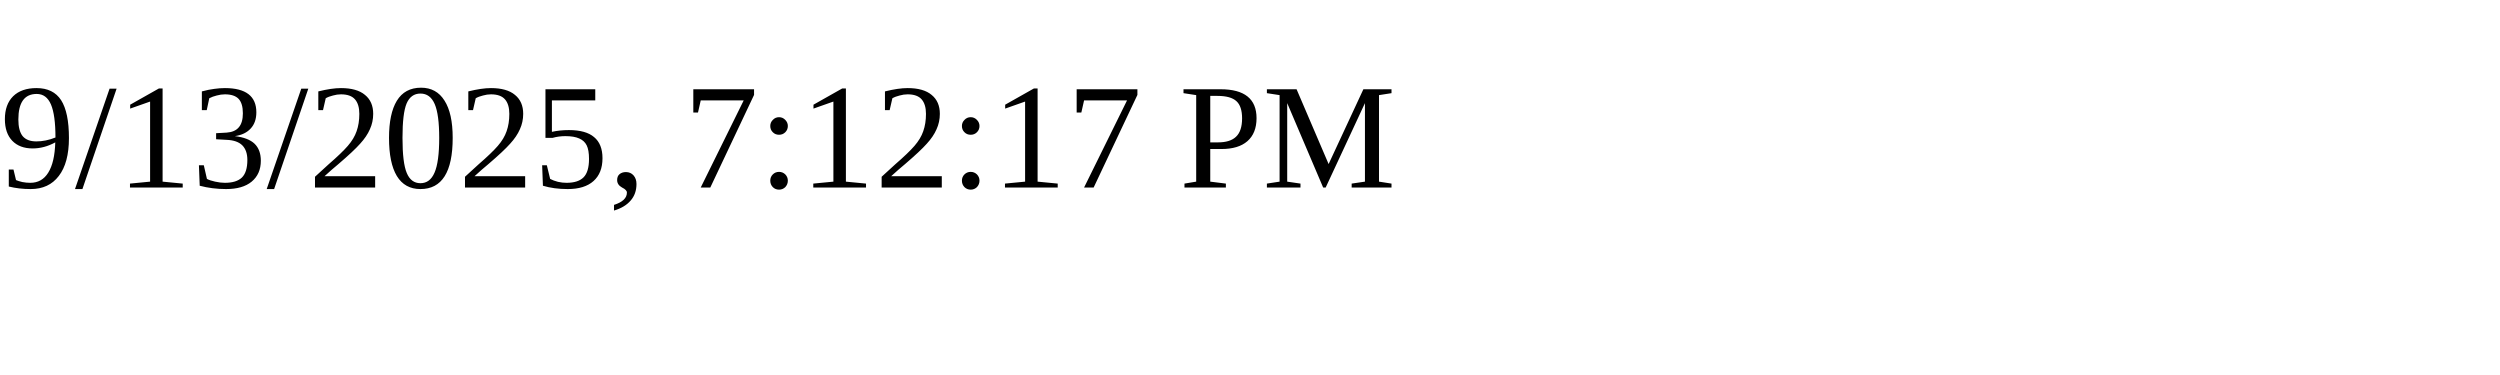
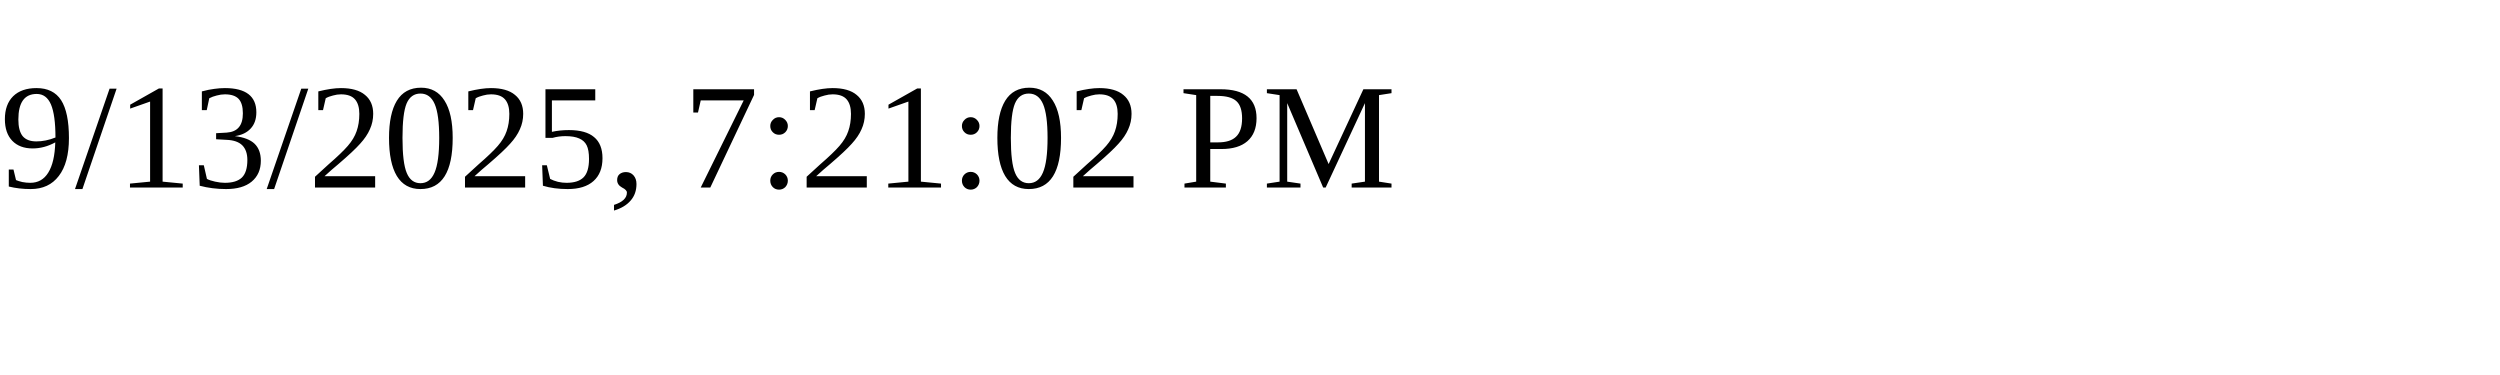
<svg xmlns="http://www.w3.org/2000/svg" height="30" width="200">
-   <text x="0" y="15">9/13/2025, 7:12:17 PM</text>
+   <text x="0" y="15">9/13/2025, 7:21:02 PM</text>
</svg>
